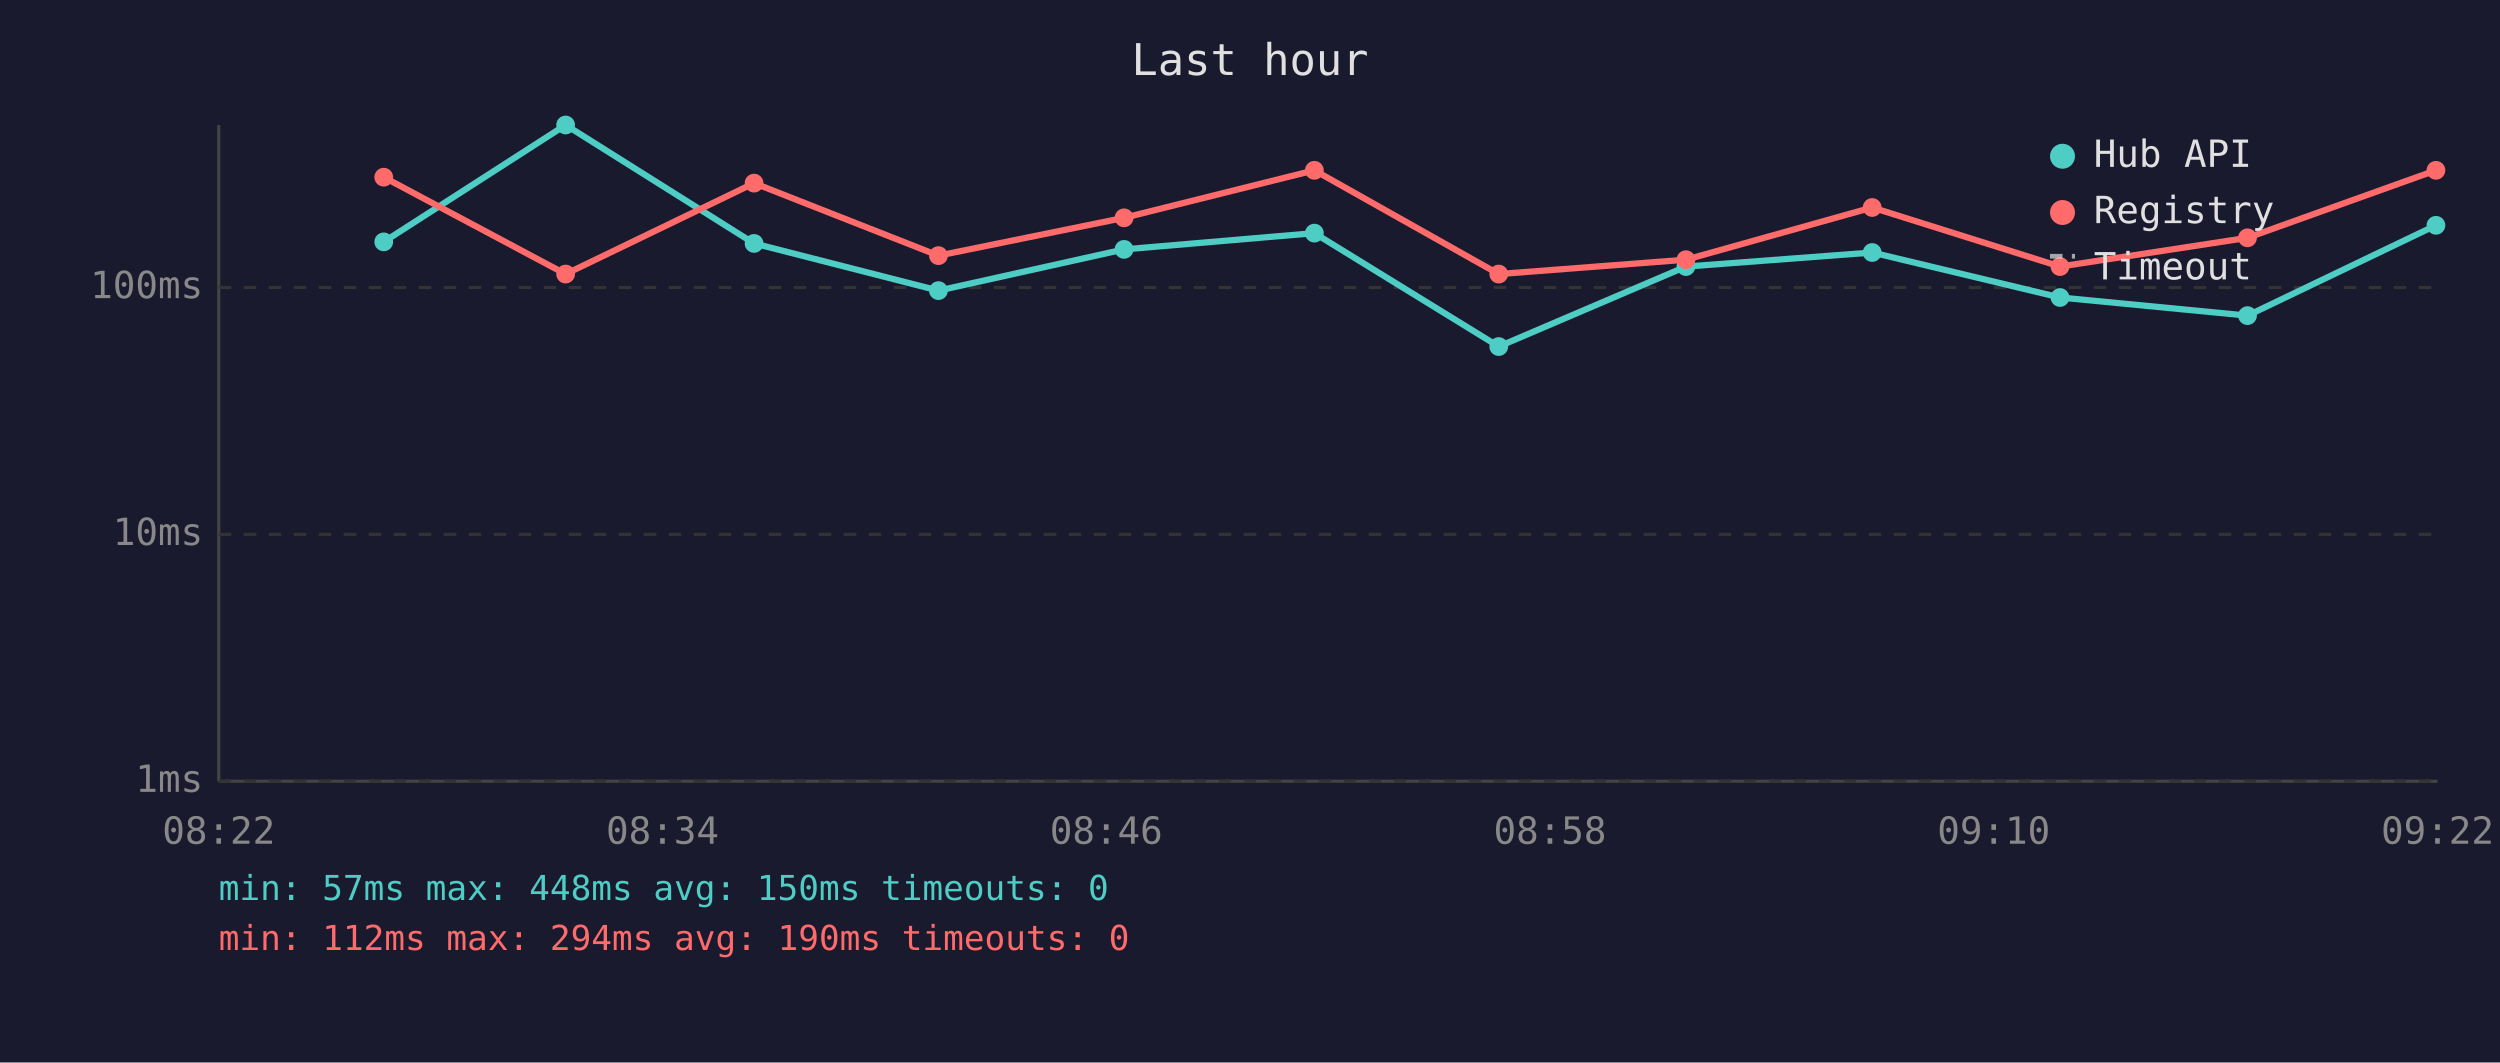
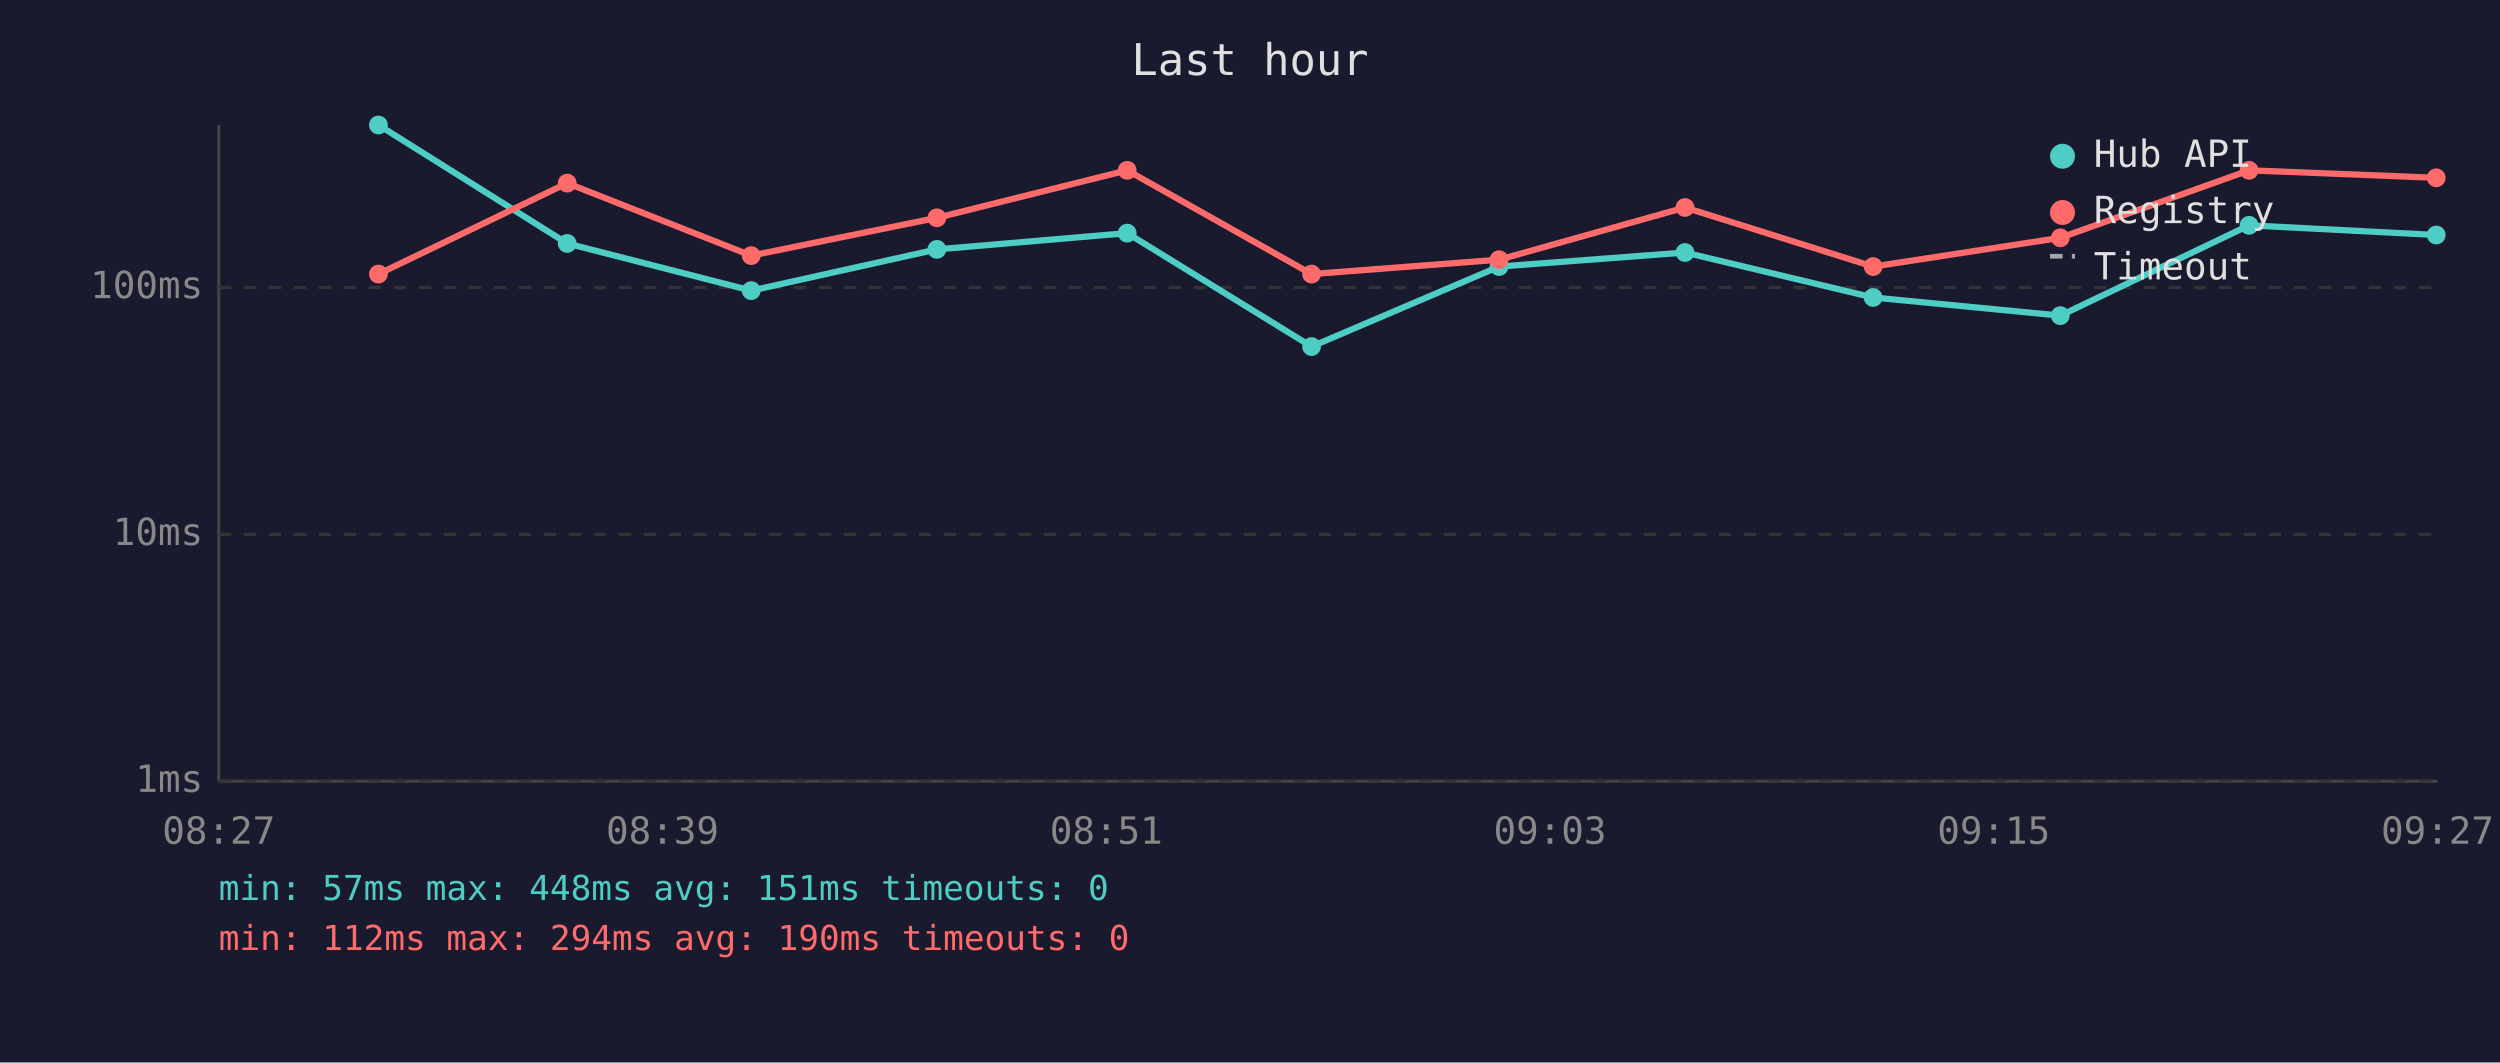
<svg xmlns="http://www.w3.org/2000/svg" viewBox="0 0 800 340" font-family="monospace" font-size="12">
  <rect width="800" height="340" fill="#1a1a2e" />
  <text x="400" y="24" fill="#e0e0e0" font-size="14" text-anchor="middle">Last hour</text>
  <line x1="70" y1="40" x2="70" y2="250" stroke="#444" stroke-width="1" />
  <line x1="70" y1="250" x2="780" y2="250" stroke="#444" stroke-width="1" />
  <line x1="70" y1="250" x2="780" y2="250" stroke="#333" stroke-width="1" stroke-dasharray="4" />
  <text x="65" y="250" fill="#888" text-anchor="end" dominant-baseline="middle">1ms</text>
  <line x1="70" y1="171" x2="780" y2="171" stroke="#333" stroke-width="1" stroke-dasharray="4" />
  <text x="65" y="171" fill="#888" text-anchor="end" dominant-baseline="middle">10ms</text>
  <line x1="70" y1="92" x2="780" y2="92" stroke="#333" stroke-width="1" stroke-dasharray="4" />
  <text x="65" y="92" fill="#888" text-anchor="end" dominant-baseline="middle">100ms</text>
-   <text x="70" y="270" fill="#888" text-anchor="middle">08:22</text>
-   <text x="212" y="270" fill="#888" text-anchor="middle">08:34</text>
-   <text x="354" y="270" fill="#888" text-anchor="middle">08:46</text>
-   <text x="496" y="270" fill="#888" text-anchor="middle">08:58</text>
-   <text x="638" y="270" fill="#888" text-anchor="middle">09:10</text>
-   <text x="780" y="270" fill="#888" text-anchor="middle">09:22</text>
-   <polyline points="122.8,77.4 181.0,40.0 241.3,77.9 300.3,93.0 359.7,79.8 420.6,74.6 479.6,110.9 539.5,85.3 599.1,80.8 659.2,95.2 719.2,101.0 779.5,72.1" fill="none" stroke="#4ecdc4" stroke-width="2" opacity="1" />
-   <circle cx="122.8" cy="77.4" r="3" fill="#4ecdc4" />
-   <circle cx="181.0" cy="40.0" r="3" fill="#4ecdc4" />
-   <circle cx="241.3" cy="77.9" r="3" fill="#4ecdc4" />
-   <circle cx="300.3" cy="93.0" r="3" fill="#4ecdc4" />
-   <circle cx="359.7" cy="79.8" r="3" fill="#4ecdc4" />
-   <circle cx="420.6" cy="74.6" r="3" fill="#4ecdc4" />
-   <circle cx="479.6" cy="110.9" r="3" fill="#4ecdc4" />
-   <circle cx="539.5" cy="85.3" r="3" fill="#4ecdc4" />
-   <circle cx="599.1" cy="80.8" r="3" fill="#4ecdc4" />
-   <circle cx="659.2" cy="95.2" r="3" fill="#4ecdc4" />
-   <circle cx="719.2" cy="101.0" r="3" fill="#4ecdc4" />
-   <circle cx="779.5" cy="72.1" r="3" fill="#4ecdc4" />
-   <polyline points="122.8,56.7 181.0,87.7 241.3,58.6 300.3,81.8 359.7,69.7 420.6,54.5 479.6,87.7 539.5,83.1 599.1,66.4 659.2,85.3 719.2,76.1 779.5,54.5" fill="none" stroke="#ff6b6b" stroke-width="2" opacity="1" />
-   <circle cx="122.8" cy="56.7" r="3" fill="#ff6b6b" />
-   <circle cx="181.0" cy="87.7" r="3" fill="#ff6b6b" />
-   <circle cx="241.3" cy="58.6" r="3" fill="#ff6b6b" />
-   <circle cx="300.3" cy="81.8" r="3" fill="#ff6b6b" />
-   <circle cx="359.7" cy="69.7" r="3" fill="#ff6b6b" />
-   <circle cx="420.6" cy="54.5" r="3" fill="#ff6b6b" />
-   <circle cx="479.6" cy="87.7" r="3" fill="#ff6b6b" />
-   <circle cx="539.5" cy="83.1" r="3" fill="#ff6b6b" />
-   <circle cx="599.1" cy="66.4" r="3" fill="#ff6b6b" />
-   <circle cx="659.2" cy="85.3" r="3" fill="#ff6b6b" />
-   <circle cx="719.2" cy="76.1" r="3" fill="#ff6b6b" />
-   <circle cx="779.5" cy="54.5" r="3" fill="#ff6b6b" />
+   <text x="70" y="270" fill="#888" text-anchor="middle">08:27</text>
+   <text x="212" y="270" fill="#888" text-anchor="middle">08:39</text>
+   <text x="354" y="270" fill="#888" text-anchor="middle">08:51</text>
+   <text x="496" y="270" fill="#888" text-anchor="middle">09:03</text>
+   <text x="638" y="270" fill="#888" text-anchor="middle">09:15</text>
+   <text x="780" y="270" fill="#888" text-anchor="middle">09:27</text>
+   <polyline points="121.1,40.0 181.5,77.9 240.4,93.0 299.8,79.8 360.7,74.6 419.7,110.9 479.7,85.3 539.2,80.8 599.4,95.2 659.3,101.0 719.7,72.1 779.6,75.2" fill="none" stroke="#4ecdc4" stroke-width="2" opacity="1" />
+   <circle cx="121.1" cy="40.0" r="3" fill="#4ecdc4" />
+   <circle cx="181.5" cy="77.9" r="3" fill="#4ecdc4" />
+   <circle cx="240.4" cy="93.0" r="3" fill="#4ecdc4" />
+   <circle cx="299.8" cy="79.8" r="3" fill="#4ecdc4" />
+   <circle cx="360.7" cy="74.6" r="3" fill="#4ecdc4" />
+   <circle cx="419.7" cy="110.9" r="3" fill="#4ecdc4" />
+   <circle cx="479.7" cy="85.3" r="3" fill="#4ecdc4" />
+   <circle cx="539.2" cy="80.8" r="3" fill="#4ecdc4" />
+   <circle cx="599.4" cy="95.2" r="3" fill="#4ecdc4" />
+   <circle cx="659.3" cy="101.0" r="3" fill="#4ecdc4" />
+   <circle cx="719.7" cy="72.1" r="3" fill="#4ecdc4" />
+   <circle cx="779.6" cy="75.2" r="3" fill="#4ecdc4" />
+   <polyline points="121.1,87.7 181.5,58.6 240.4,81.8 299.8,69.7 360.7,54.5 419.7,87.7 479.7,83.1 539.2,66.4 599.4,85.3 659.3,76.1 719.7,54.5 779.6,56.9" fill="none" stroke="#ff6b6b" stroke-width="2" opacity="1" />
+   <circle cx="121.1" cy="87.7" r="3" fill="#ff6b6b" />
+   <circle cx="181.5" cy="58.6" r="3" fill="#ff6b6b" />
+   <circle cx="240.4" cy="81.8" r="3" fill="#ff6b6b" />
+   <circle cx="299.8" cy="69.7" r="3" fill="#ff6b6b" />
+   <circle cx="360.7" cy="54.5" r="3" fill="#ff6b6b" />
+   <circle cx="419.7" cy="87.7" r="3" fill="#ff6b6b" />
+   <circle cx="479.7" cy="83.1" r="3" fill="#ff6b6b" />
+   <circle cx="539.2" cy="66.4" r="3" fill="#ff6b6b" />
+   <circle cx="599.4" cy="85.3" r="3" fill="#ff6b6b" />
+   <circle cx="659.3" cy="76.1" r="3" fill="#ff6b6b" />
+   <circle cx="719.7" cy="54.5" r="3" fill="#ff6b6b" />
+   <circle cx="779.6" cy="56.9" r="3" fill="#ff6b6b" />
  <circle cx="660" cy="50" r="4" fill="#4ecdc4" />
  <text x="670" y="50" fill="#e0e0e0" dominant-baseline="middle">Hub API</text>
  <circle cx="660" cy="68" r="4" fill="#ff6b6b" />
  <text x="670" y="68" fill="#e0e0e0" dominant-baseline="middle">Registry</text>
  <line x1="656" y1="82" x2="664" y2="82" stroke="#e0e0e0" stroke-width="1.5" stroke-dasharray="4,3" opacity="0.7" />
  <text x="670" y="86" fill="#e0e0e0" dominant-baseline="middle">Timeout</text>
-   <text x="70" y="288" fill="#4ecdc4" font-size="11">min: 57ms  max: 448ms  avg: 150ms  timeouts: 0</text>
+   <text x="70" y="288" fill="#4ecdc4" font-size="11">min: 57ms  max: 448ms  avg: 151ms  timeouts: 0</text>
  <text x="70" y="304" fill="#ff6b6b" font-size="11">min: 112ms  max: 294ms  avg: 190ms  timeouts: 0</text>
</svg>
